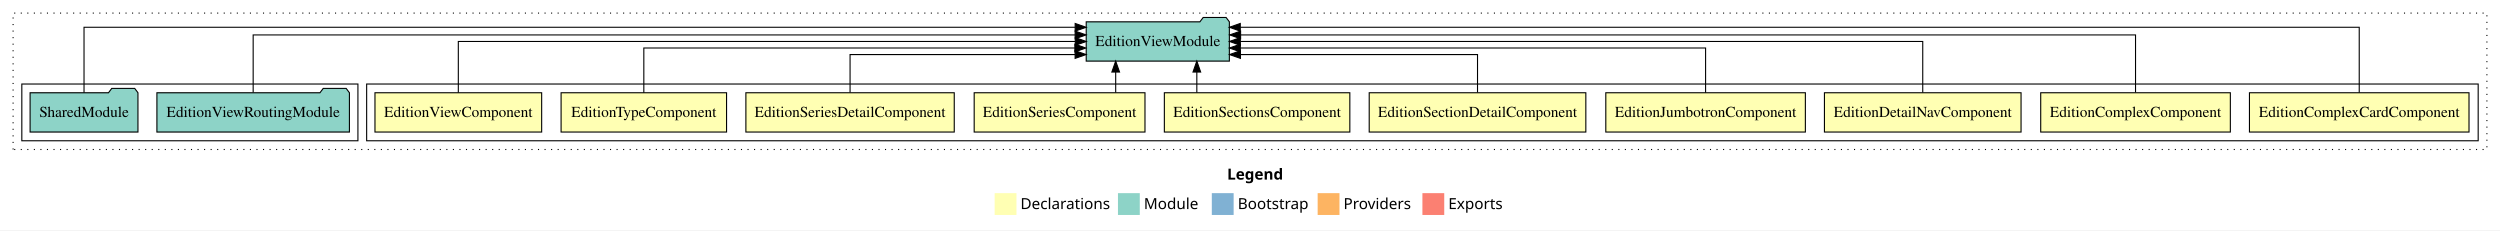
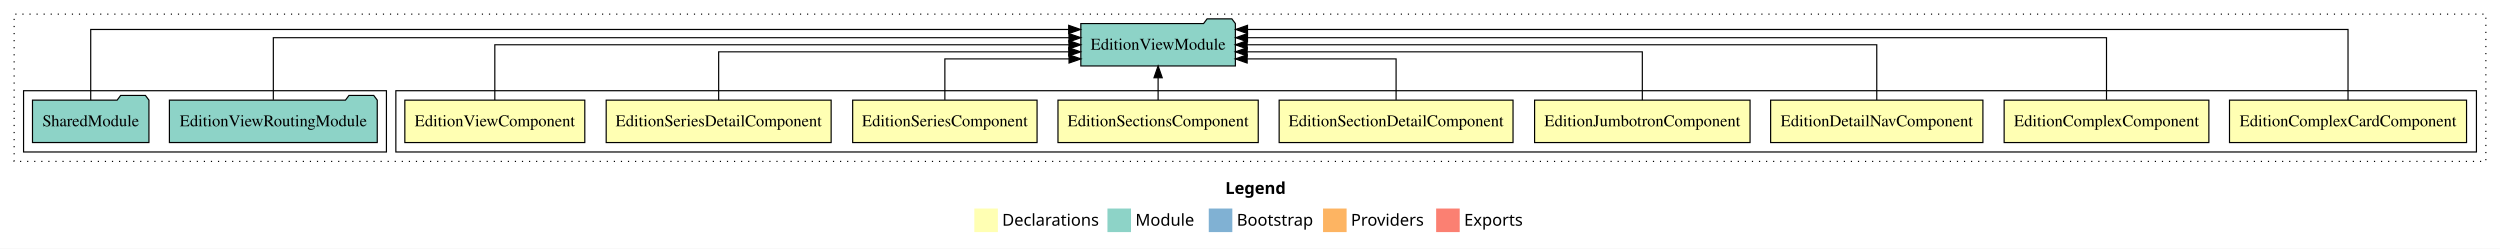
- <svg xmlns="http://www.w3.org/2000/svg" width="2291pt" height="211pt" viewBox="0.00 0.00 2291.00 211.00">
+ <svg xmlns="http://www.w3.org/2000/svg" width="2122pt" height="211pt" viewBox="0.00 0.00 2122.00 211.00">
  <g id="graph0" class="graph" transform="scale(1 1) rotate(0) translate(4 207)">
-     <polygon fill="white" stroke="transparent" points="-4,4 -4,-207 2287,-207 2287,4 -4,4" />
-     <text text-anchor="start" x="1120.51" y="-42.4" font-family="Times-12" font-weight="bold" font-size="14.00">Legend</text>
-     <polygon fill="#ffffb3" stroke="transparent" points="907.5,-10 907.5,-30 927.5,-30 927.5,-10 907.5,-10" />
-     <text text-anchor="start" x="931.13" y="-15.4" font-family="Times-12" font-size="14.00">  Declarations</text>
-     <polygon fill="#8dd3c7" stroke="transparent" points="1020.5,-10 1020.5,-30 1040.5,-30 1040.5,-10 1020.5,-10" />
-     <text text-anchor="start" x="1044.23" y="-15.4" font-family="Times-12" font-size="14.00">  Module</text>
-     <polygon fill="#80b1d3" stroke="transparent" points="1106.5,-10 1106.5,-30 1126.5,-30 1126.5,-10 1106.5,-10" />
-     <text text-anchor="start" x="1130.28" y="-15.4" font-family="Times-12" font-size="14.00">  Bootstrap</text>
-     <polygon fill="#fdb462" stroke="transparent" points="1203.5,-10 1203.5,-30 1223.5,-30 1223.5,-10 1203.5,-10" />
-     <text text-anchor="start" x="1227.17" y="-15.4" font-family="Times-12" font-size="14.00">  Providers</text>
-     <polygon fill="#fb8072" stroke="transparent" points="1299.5,-10 1299.5,-30 1319.5,-30 1319.5,-10 1299.5,-10" />
-     <text text-anchor="start" x="1323.23" y="-15.4" font-family="Times-12" font-size="14.00">  Exports</text>
+     <polygon fill="white" stroke="transparent" points="-4,4 -4,-207 2118,-207 2118,4 -4,4" />
+     <text text-anchor="start" x="1036.01" y="-42.4" font-family="Times-12" font-weight="bold" font-size="14.00">Legend</text>
+     <polygon fill="#ffffb3" stroke="transparent" points="823,-10 823,-30 843,-30 843,-10 823,-10" />
+     <text text-anchor="start" x="846.63" y="-15.4" font-family="Times-12" font-size="14.00">  Declarations</text>
+     <polygon fill="#8dd3c7" stroke="transparent" points="936,-10 936,-30 956,-30 956,-10 936,-10" />
+     <text text-anchor="start" x="959.73" y="-15.4" font-family="Times-12" font-size="14.00">  Module</text>
+     <polygon fill="#80b1d3" stroke="transparent" points="1022,-10 1022,-30 1042,-30 1042,-10 1022,-10" />
+     <text text-anchor="start" x="1045.78" y="-15.4" font-family="Times-12" font-size="14.00">  Bootstrap</text>
+     <polygon fill="#fdb462" stroke="transparent" points="1119,-10 1119,-30 1139,-30 1139,-10 1119,-10" />
+     <text text-anchor="start" x="1142.67" y="-15.4" font-family="Times-12" font-size="14.00">  Providers</text>
+     <polygon fill="#fb8072" stroke="transparent" points="1215,-10 1215,-30 1235,-30 1235,-10 1215,-10" />
+     <text text-anchor="start" x="1238.73" y="-15.4" font-family="Times-12" font-size="14.00">  Exports</text>
    <g id="clust1" class="cluster">
-       <polygon fill="none" stroke="black" stroke-dasharray="1,5" points="8,-70 8,-195 2275,-195 2275,-70 8,-70" />
+       <polygon fill="none" stroke="black" stroke-dasharray="1,5" points="8,-70 8,-195 2106,-195 2106,-70 8,-70" />
    </g>
    <g id="clust2" class="cluster">
-       <polygon fill="none" stroke="black" points="332,-78 332,-130 2267,-130 2267,-78 332,-78" />
+       <polygon fill="none" stroke="black" points="332,-78 332,-130 2098,-130 2098,-78 332,-78" />
    </g>
-     <g id="clust13" class="cluster">
+     <g id="clust12" class="cluster">
      <polygon fill="none" stroke="black" points="16,-78 16,-130 324,-130 324,-78 16,-78" />
    </g>
    <g id="node1" class="node">
-       <polygon fill="#ffffb3" stroke="black" points="2258.6,-122 2057.4,-122 2057.4,-86 2258.6,-86 2258.6,-122" />
-       <text text-anchor="middle" x="2158" y="-99.8" font-family="Times,serif" font-size="14.00">EditionComplexCardComponent</text>
+       <polygon fill="#ffffb3" stroke="black" points="2089.6,-122 1888.4,-122 1888.4,-86 2089.6,-86 2089.6,-122" />
+       <text text-anchor="middle" x="1989" y="-99.8" font-family="Times,serif" font-size="14.00">EditionComplexCardComponent</text>
    </g>
-     <g id="node11" class="node">
-       <polygon fill="#8dd3c7" stroke="black" points="1122.59,-187 1119.59,-191 1098.59,-191 1095.59,-187 991.41,-187 991.41,-151 1122.59,-151 1122.59,-187" />
-       <text text-anchor="middle" x="1057" y="-164.8" font-family="Times,serif" font-size="14.00">EditionViewModule</text>
+     <g id="node10" class="node">
+       <polygon fill="#8dd3c7" stroke="black" points="1044.59,-187 1041.59,-191 1020.59,-191 1017.59,-187 913.41,-187 913.41,-151 1044.59,-151 1044.59,-187" />
+       <text text-anchor="middle" x="979" y="-164.8" font-family="Times,serif" font-size="14.00">EditionViewModule</text>
    </g>
    <g id="edge1" class="edge">
-       <path fill="none" stroke="black" d="M2158,-122.09C2158,-145.13 2158,-182 2158,-182 2158,-182 1132.58,-182 1132.58,-182" />
-       <polygon fill="black" stroke="black" points="1132.58,-178.5 1122.58,-182 1132.58,-185.5 1132.58,-178.5" />
+       <path fill="none" stroke="black" d="M1989,-122.09C1989,-145.13 1989,-182 1989,-182 1989,-182 1054.88,-182 1054.88,-182" />
+       <polygon fill="black" stroke="black" points="1054.88,-178.5 1044.88,-182 1054.88,-185.5 1054.88,-178.5" />
    </g>
    <g id="node2" class="node">
-       <polygon fill="#ffffb3" stroke="black" points="2039.89,-122 1866.11,-122 1866.11,-86 2039.89,-86 2039.89,-122" />
-       <text text-anchor="middle" x="1953" y="-99.8" font-family="Times,serif" font-size="14.00">EditionComplexComponent</text>
+       <polygon fill="#ffffb3" stroke="black" points="1870.89,-122 1697.11,-122 1697.11,-86 1870.89,-86 1870.89,-122" />
+       <text text-anchor="middle" x="1784" y="-99.8" font-family="Times,serif" font-size="14.00">EditionComplexComponent</text>
    </g>
    <g id="edge2" class="edge">
-       <path fill="none" stroke="black" d="M1953,-122.28C1953,-143.32 1953,-175 1953,-175 1953,-175 1132.89,-175 1132.89,-175" />
-       <polygon fill="black" stroke="black" points="1132.89,-171.5 1122.89,-175 1132.88,-178.5 1132.89,-171.5" />
+       <path fill="none" stroke="black" d="M1784,-122.28C1784,-143.32 1784,-175 1784,-175 1784,-175 1054.88,-175 1054.88,-175" />
+       <polygon fill="black" stroke="black" points="1054.88,-171.5 1044.88,-175 1054.88,-178.5 1054.88,-171.5" />
    </g>
    <g id="node3" class="node">
-       <polygon fill="#ffffb3" stroke="black" points="1848.09,-122 1667.91,-122 1667.91,-86 1848.09,-86 1848.09,-122" />
-       <text text-anchor="middle" x="1758" y="-99.8" font-family="Times,serif" font-size="14.00">EditionDetailNavComponent</text>
+       <polygon fill="#ffffb3" stroke="black" points="1679.09,-122 1498.91,-122 1498.91,-86 1679.09,-86 1679.09,-122" />
+       <text text-anchor="middle" x="1589" y="-99.8" font-family="Times,serif" font-size="14.00">EditionDetailNavComponent</text>
    </g>
    <g id="edge3" class="edge">
-       <path fill="none" stroke="black" d="M1758,-122.11C1758,-141.34 1758,-169 1758,-169 1758,-169 1132.63,-169 1132.63,-169" />
-       <polygon fill="black" stroke="black" points="1132.63,-165.5 1122.63,-169 1132.63,-172.5 1132.63,-165.5" />
+       <path fill="none" stroke="black" d="M1589,-122.11C1589,-141.34 1589,-169 1589,-169 1589,-169 1054.57,-169 1054.57,-169" />
+       <polygon fill="black" stroke="black" points="1054.57,-165.5 1044.57,-169 1054.57,-172.5 1054.57,-165.5" />
    </g>
    <g id="node4" class="node">
-       <polygon fill="#ffffb3" stroke="black" points="1650.44,-122 1467.56,-122 1467.56,-86 1650.44,-86 1650.44,-122" />
-       <text text-anchor="middle" x="1559" y="-99.8" font-family="Times,serif" font-size="14.00">EditionJumbotronComponent</text>
+       <polygon fill="#ffffb3" stroke="black" points="1481.44,-122 1298.56,-122 1298.56,-86 1481.44,-86 1481.44,-122" />
+       <text text-anchor="middle" x="1390" y="-99.8" font-family="Times,serif" font-size="14.00">EditionJumbotronComponent</text>
    </g>
    <g id="edge4" class="edge">
-       <path fill="none" stroke="black" d="M1559,-122.02C1559,-139.37 1559,-163 1559,-163 1559,-163 1132.63,-163 1132.63,-163" />
-       <polygon fill="black" stroke="black" points="1132.63,-159.5 1122.63,-163 1132.63,-166.5 1132.63,-159.5" />
+       <path fill="none" stroke="black" d="M1390,-122.02C1390,-139.37 1390,-163 1390,-163 1390,-163 1054.58,-163 1054.58,-163" />
+       <polygon fill="black" stroke="black" points="1054.58,-159.5 1044.58,-163 1054.58,-166.5 1054.58,-159.5" />
    </g>
    <g id="node5" class="node">
-       <polygon fill="#ffffb3" stroke="black" points="1449.26,-122 1250.74,-122 1250.74,-86 1449.26,-86 1449.26,-122" />
-       <text text-anchor="middle" x="1350" y="-99.8" font-family="Times,serif" font-size="14.00">EditionSectionDetailComponent</text>
+       <polygon fill="#ffffb3" stroke="black" points="1280.26,-122 1081.74,-122 1081.74,-86 1280.26,-86 1280.26,-122" />
+       <text text-anchor="middle" x="1181" y="-99.8" font-family="Times,serif" font-size="14.00">EditionSectionDetailComponent</text>
    </g>
    <g id="edge5" class="edge">
-       <path fill="none" stroke="black" d="M1350,-122.24C1350,-137.57 1350,-157 1350,-157 1350,-157 1132.75,-157 1132.75,-157" />
-       <polygon fill="black" stroke="black" points="1132.75,-153.5 1122.75,-157 1132.75,-160.5 1132.75,-153.5" />
+       <path fill="none" stroke="black" d="M1181,-122.24C1181,-137.57 1181,-157 1181,-157 1181,-157 1054.58,-157 1054.58,-157" />
+       <polygon fill="black" stroke="black" points="1054.58,-153.5 1044.58,-157 1054.58,-160.5 1054.58,-153.5" />
    </g>
    <g id="node6" class="node">
-       <polygon fill="#ffffb3" stroke="black" points="1232.99,-122 1063.01,-122 1063.01,-86 1232.99,-86 1232.99,-122" />
-       <text text-anchor="middle" x="1148" y="-99.8" font-family="Times,serif" font-size="14.00">EditionSectionsComponent</text>
+       <polygon fill="#ffffb3" stroke="black" points="1063.99,-122 894.01,-122 894.01,-86 1063.99,-86 1063.99,-122" />
+       <text text-anchor="middle" x="979" y="-99.8" font-family="Times,serif" font-size="14.00">EditionSectionsComponent</text>
    </g>
    <g id="edge6" class="edge">
-       <path fill="none" stroke="black" d="M1092.77,-122.11C1092.77,-122.11 1092.77,-140.99 1092.77,-140.99" />
-       <polygon fill="black" stroke="black" points="1089.27,-140.99 1092.77,-150.99 1096.27,-140.99 1089.27,-140.99" />
+       <path fill="none" stroke="black" d="M979,-122.11C979,-122.11 979,-140.99 979,-140.99" />
+       <polygon fill="black" stroke="black" points="975.5,-140.99 979,-150.99 982.5,-140.99 975.5,-140.99" />
    </g>
    <g id="node7" class="node">
-       <polygon fill="#ffffb3" stroke="black" points="1045.26,-122 888.74,-122 888.74,-86 1045.26,-86 1045.26,-122" />
-       <text text-anchor="middle" x="967" y="-99.8" font-family="Times,serif" font-size="14.00">EditionSeriesComponent</text>
+       <polygon fill="#ffffb3" stroke="black" points="876.26,-122 719.74,-122 719.74,-86 876.26,-86 876.26,-122" />
+       <text text-anchor="middle" x="798" y="-99.8" font-family="Times,serif" font-size="14.00">EditionSeriesComponent</text>
    </g>
    <g id="edge7" class="edge">
-       <path fill="none" stroke="black" d="M1018.42,-122.11C1018.42,-122.11 1018.42,-140.99 1018.42,-140.99" />
-       <polygon fill="black" stroke="black" points="1014.92,-140.99 1018.42,-150.99 1021.92,-140.99 1014.92,-140.99" />
+       <path fill="none" stroke="black" d="M798,-122.24C798,-137.57 798,-157 798,-157 798,-157 903.4,-157 903.4,-157" />
+       <polygon fill="black" stroke="black" points="903.4,-160.5 913.4,-157 903.4,-153.5 903.4,-160.5" />
    </g>
    <g id="node8" class="node">
-       <polygon fill="#ffffb3" stroke="black" points="870.47,-122 679.53,-122 679.53,-86 870.47,-86 870.47,-122" />
-       <text text-anchor="middle" x="775" y="-99.8" font-family="Times,serif" font-size="14.00">EditionSeriesDetailComponent</text>
+       <polygon fill="#ffffb3" stroke="black" points="701.47,-122 510.53,-122 510.53,-86 701.47,-86 701.47,-122" />
+       <text text-anchor="middle" x="606" y="-99.8" font-family="Times,serif" font-size="14.00">EditionSeriesDetailComponent</text>
    </g>
    <g id="edge8" class="edge">
-       <path fill="none" stroke="black" d="M775,-122.24C775,-137.57 775,-157 775,-157 775,-157 981.24,-157 981.24,-157" />
-       <polygon fill="black" stroke="black" points="981.24,-160.5 991.24,-157 981.24,-153.5 981.24,-160.5" />
+       <path fill="none" stroke="black" d="M606,-122.02C606,-139.37 606,-163 606,-163 606,-163 903.17,-163 903.17,-163" />
+       <polygon fill="black" stroke="black" points="903.17,-166.5 913.17,-163 903.17,-159.5 903.17,-166.5" />
    </g>
    <g id="node9" class="node">
-       <polygon fill="#ffffb3" stroke="black" points="661.82,-122 510.18,-122 510.18,-86 661.82,-86 661.82,-122" />
-       <text text-anchor="middle" x="586" y="-99.8" font-family="Times,serif" font-size="14.00">EditionTypeComponent</text>
-     </g>
-     <g id="edge9" class="edge">
-       <path fill="none" stroke="black" d="M586,-122.02C586,-139.37 586,-163 586,-163 586,-163 981.01,-163 981.01,-163" />
-       <polygon fill="black" stroke="black" points="981.01,-166.5 991.01,-163 981.01,-159.5 981.01,-166.5" />
-     </g>
-     <g id="node10" class="node">
      <polygon fill="#ffffb3" stroke="black" points="492.38,-122 339.62,-122 339.62,-86 492.38,-86 492.38,-122" />
      <text text-anchor="middle" x="416" y="-99.8" font-family="Times,serif" font-size="14.00">EditionViewComponent</text>
    </g>
-     <g id="edge10" class="edge">
-       <path fill="none" stroke="black" d="M416,-122.11C416,-141.34 416,-169 416,-169 416,-169 981.41,-169 981.41,-169" />
-       <polygon fill="black" stroke="black" points="981.41,-172.5 991.41,-169 981.41,-165.5 981.41,-172.5" />
+     <g id="edge9" class="edge">
+       <path fill="none" stroke="black" d="M416,-122.11C416,-141.34 416,-169 416,-169 416,-169 903.31,-169 903.31,-169" />
+       <polygon fill="black" stroke="black" points="903.31,-172.5 913.31,-169 903.31,-165.5 903.31,-172.5" />
    </g>
-     <g id="node12" class="node">
+     <g id="node11" class="node">
      <polygon fill="#8dd3c7" stroke="black" points="316.21,-122 313.21,-126 292.21,-126 289.21,-122 139.79,-122 139.79,-86 316.21,-86 316.21,-122" />
      <text text-anchor="middle" x="228" y="-99.8" font-family="Times,serif" font-size="14.00">EditionViewRoutingModule</text>
    </g>
-     <g id="edge11" class="edge">
-       <path fill="none" stroke="black" d="M228,-122.28C228,-143.32 228,-175 228,-175 228,-175 981.26,-175 981.26,-175" />
-       <polygon fill="black" stroke="black" points="981.26,-178.5 991.26,-175 981.26,-171.5 981.26,-178.5" />
+     <g id="edge10" class="edge">
+       <path fill="none" stroke="black" d="M228,-122.28C228,-143.32 228,-175 228,-175 228,-175 903.34,-175 903.34,-175" />
+       <polygon fill="black" stroke="black" points="903.34,-178.5 913.34,-175 903.34,-171.5 903.34,-178.5" />
    </g>
-     <g id="node13" class="node">
+     <g id="node12" class="node">
      <polygon fill="#8dd3c7" stroke="black" points="122.42,-122 119.42,-126 98.42,-126 95.42,-122 23.58,-122 23.58,-86 122.42,-86 122.42,-122" />
      <text text-anchor="middle" x="73" y="-99.8" font-family="Times,serif" font-size="14.00">SharedModule</text>
    </g>
-     <g id="edge12" class="edge">
-       <path fill="none" stroke="black" d="M73,-122.09C73,-145.13 73,-182 73,-182 73,-182 981.29,-182 981.29,-182" />
-       <polygon fill="black" stroke="black" points="981.29,-185.5 991.29,-182 981.29,-178.5 981.29,-185.5" />
+     <g id="edge11" class="edge">
+       <path fill="none" stroke="black" d="M73,-122.09C73,-145.13 73,-182 73,-182 73,-182 903.11,-182 903.11,-182" />
+       <polygon fill="black" stroke="black" points="903.11,-185.5 913.11,-182 903.11,-178.5 903.11,-185.5" />
    </g>
  </g>
</svg>
